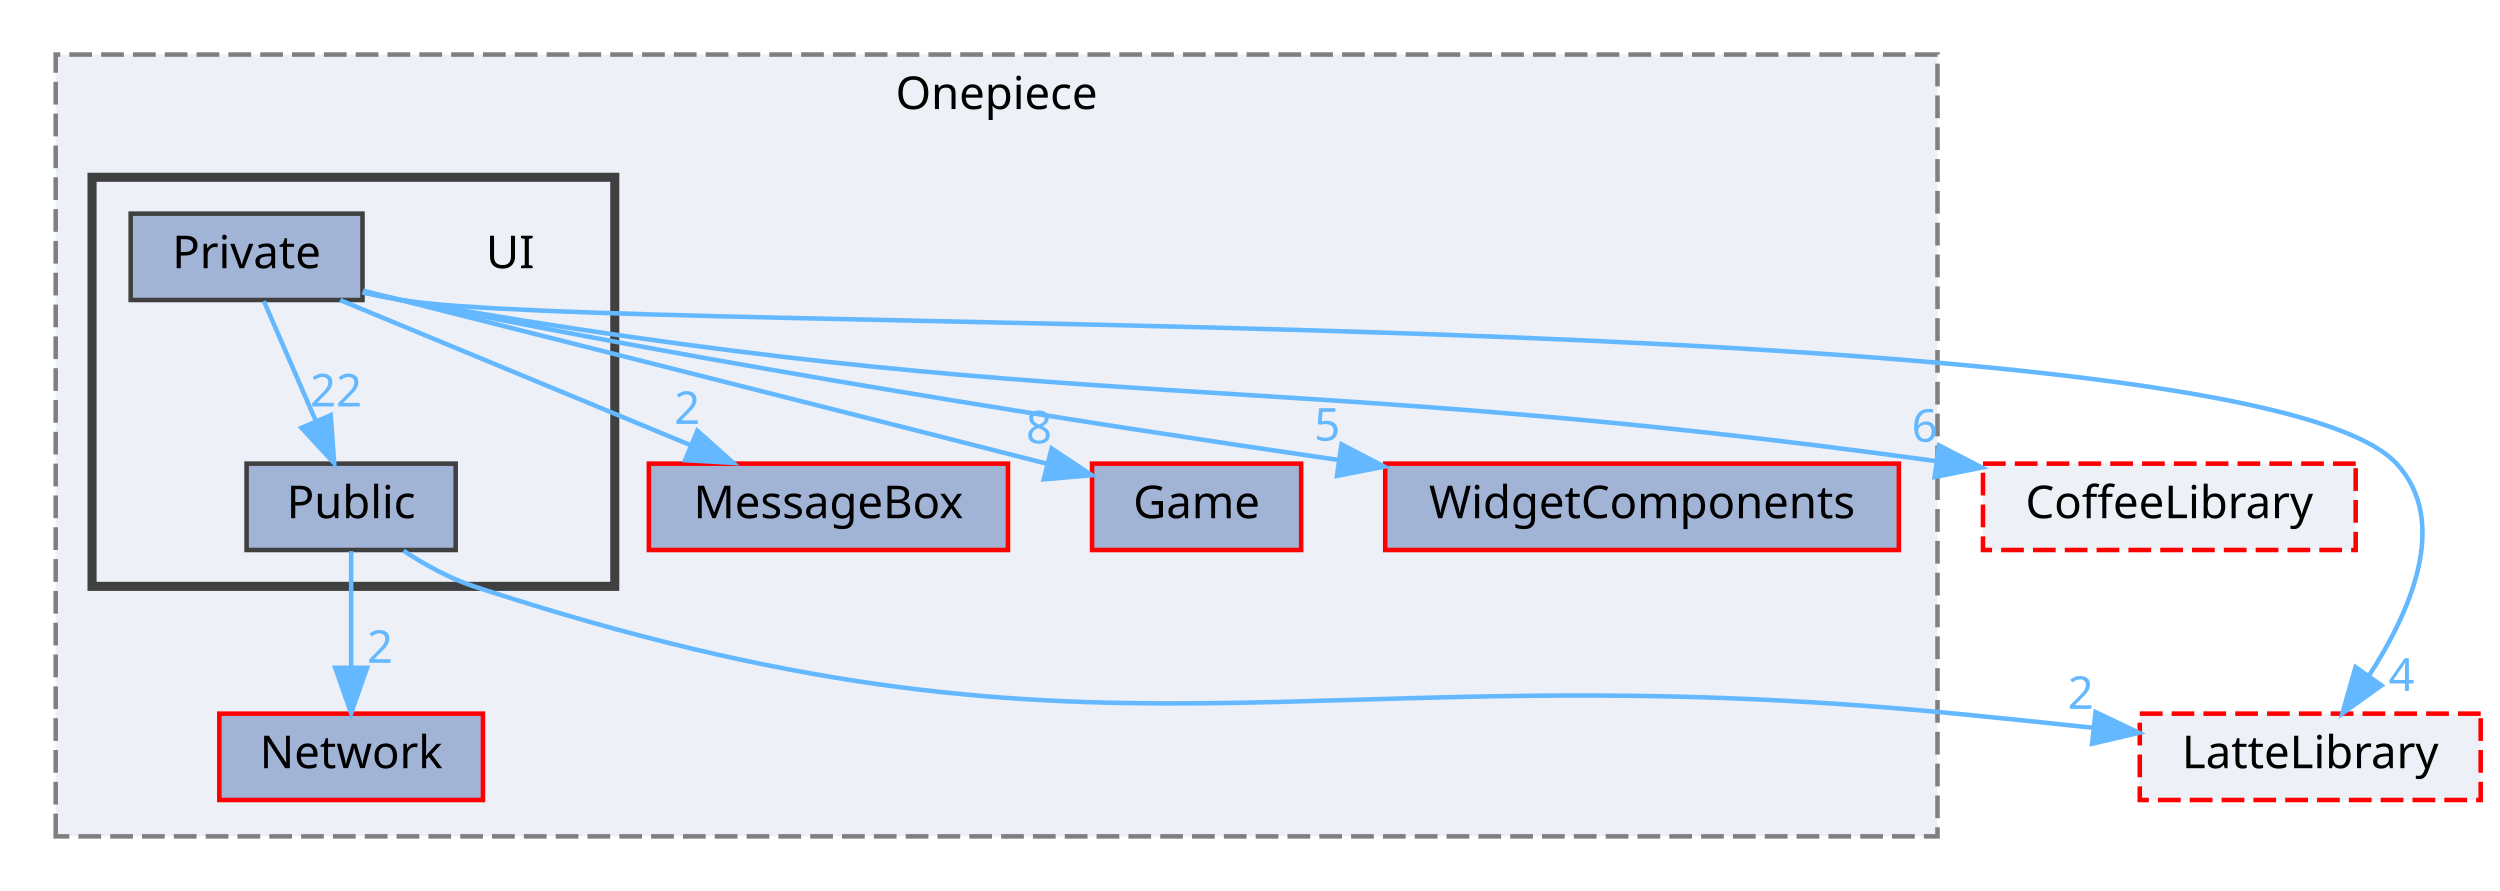
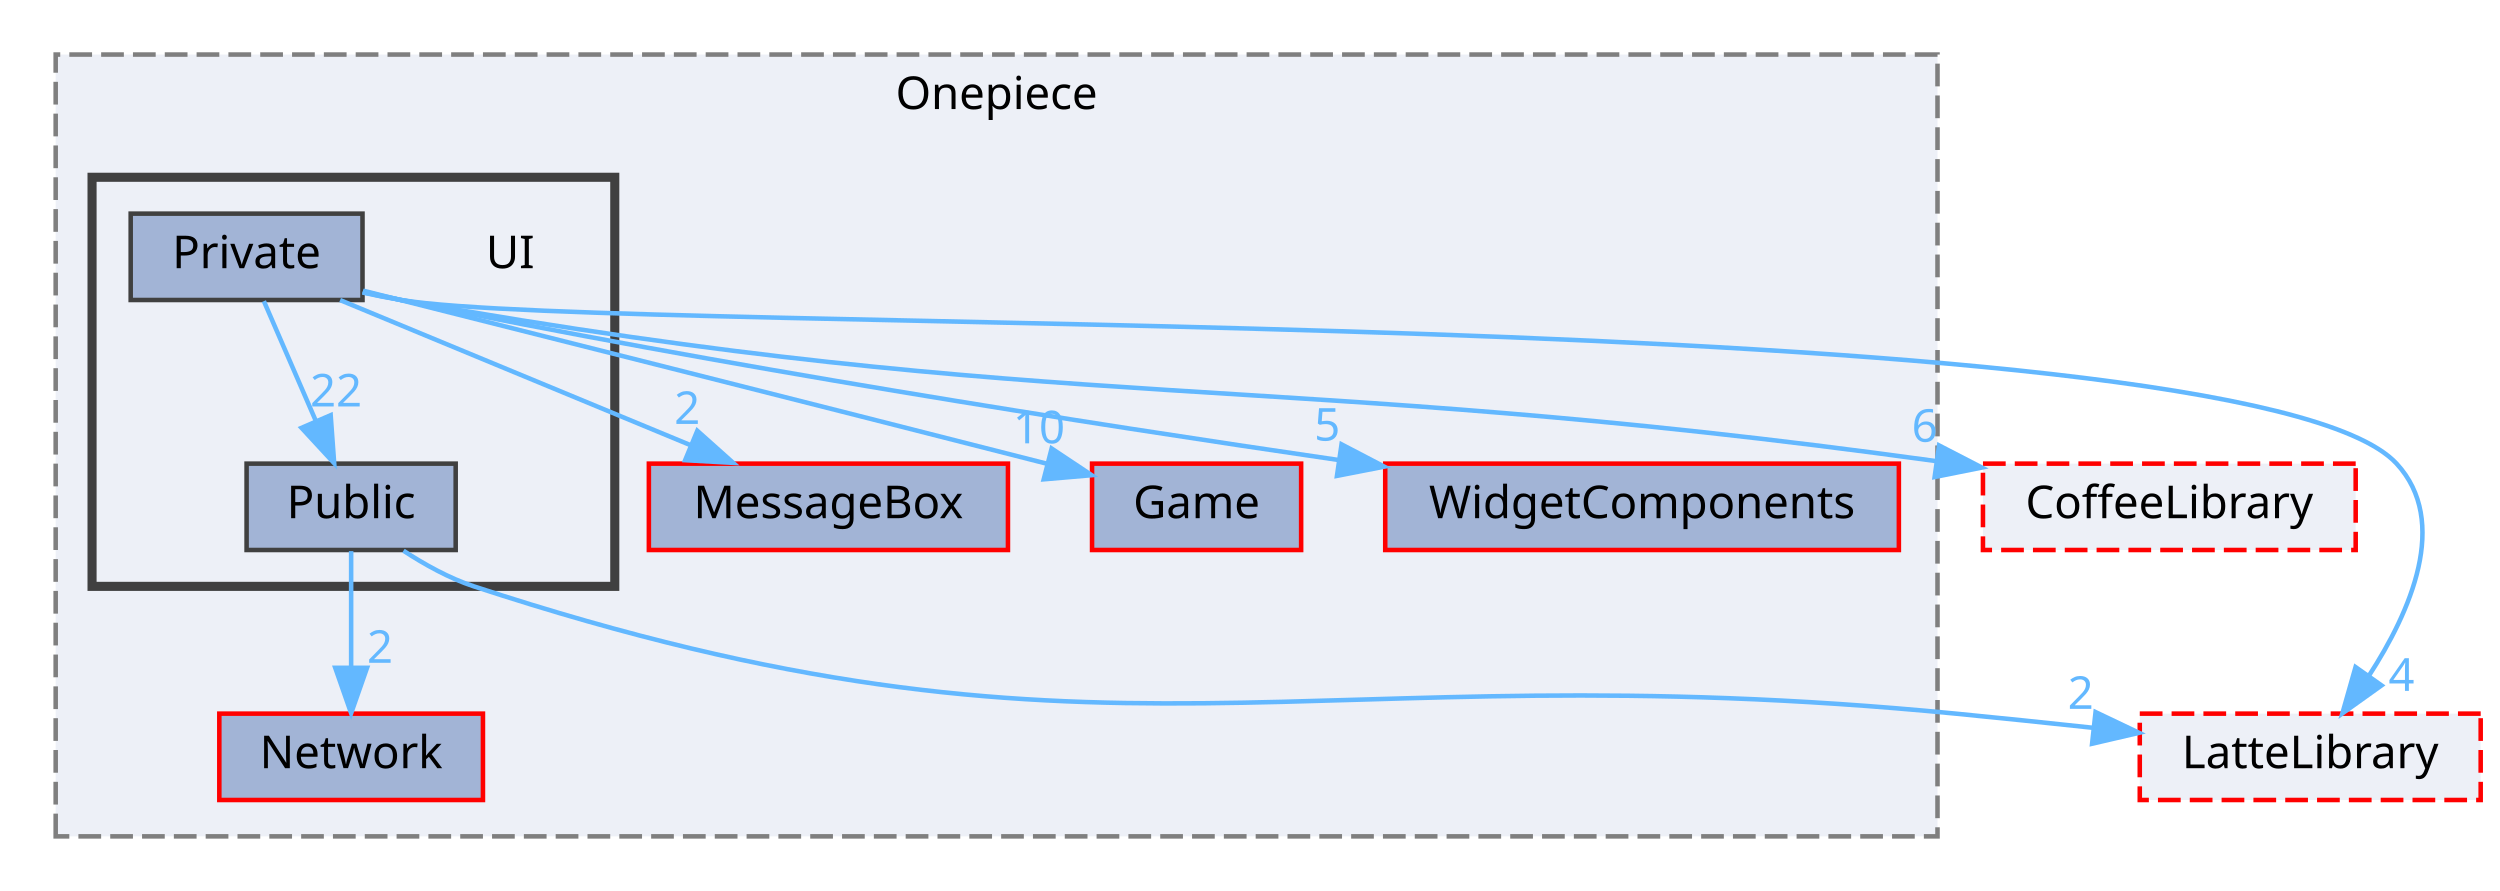
<svg xmlns="http://www.w3.org/2000/svg" xmlns:xlink="http://www.w3.org/1999/xlink" width="550pt" height="196pt" viewBox="0.00 0.00 549.50 196.00">
  <g id="graph0" class="graph" transform="scale(1 1) rotate(0) translate(4 192)">
    <g id="clust1" class="cluster">
      <g id="a_clust1">
        <a xlink:href="dir_86991fbdc3ffccad5ecdd4bba46f6ea3.html" target="_top" xlink:title="Onepiece">
          <polygon fill="#edf0f7" stroke="#7f7f7f" stroke-dasharray="5,2" points="8,-8 8,-180 422,-180 422,-8 8,-8" />
          <text text-anchor="middle" x="215" y="-168" font-family="Malgun Gothic" font-size="10.00">Onepiece</text>
        </a>
      </g>
    </g>
    <g id="clust2" class="cluster">
      <g id="a_clust2">
        <a xlink:href="dir_55b064ed9f704d76d3805f2fda876350.html" target="_top">
          <polygon fill="#edf0f7" stroke="#404040" stroke-width="2" points="16,-63 16,-153 131,-153 131,-63 16,-63" />
        </a>
      </g>
    </g>
    <g id="node1" class="node">
      <g id="a_node1">
        <a xlink:href="dir_47ae9c23f27029060c39af29b069b73d.html" target="_top" xlink:title="MessageBox">
          <polygon fill="#a2b4d6" stroke="red" points="217.5,-90 138.5,-90 138.5,-71 217.5,-71 217.5,-90" />
          <text text-anchor="middle" x="178" y="-78" font-family="Malgun Gothic" font-size="10.00">MessageBox</text>
        </a>
      </g>
    </g>
    <g id="node2" class="node">
      <g id="a_node2">
        <a xlink:href="dir_7fb5e64dcba5cad56d11a2ce531d1e7a.html" target="_top" xlink:title="Game">
          <polygon fill="#a2b4d6" stroke="red" points="282,-90 236,-90 236,-71 282,-71 282,-90" />
          <text text-anchor="middle" x="259" y="-78" font-family="Malgun Gothic" font-size="10.00">Game</text>
        </a>
      </g>
    </g>
    <g id="node3" class="node">
      <g id="a_node3">
        <a xlink:href="dir_b6750dbdff08df84555f1c91e851278f.html" target="_top" xlink:title="WidgetComponents">
          <polygon fill="#a2b4d6" stroke="red" points="413.5,-90 300.5,-90 300.5,-71 413.5,-71 413.5,-90" />
          <text text-anchor="middle" x="357" y="-78" font-family="Malgun Gothic" font-size="10.00">WidgetComponents</text>
        </a>
      </g>
    </g>
    <g id="node4" class="node">
      <g id="a_node4">
        <a xlink:href="dir_db6231b890a14ef22abfc7e4cac87d3d.html" target="_top" xlink:title="Network">
          <polygon fill="#a2b4d6" stroke="red" points="102,-35 44,-35 44,-16 102,-16 102,-35" />
          <text text-anchor="middle" x="73" y="-23" font-family="Malgun Gothic" font-size="10.00">Network</text>
        </a>
      </g>
    </g>
    <g id="node5" class="node">
      <text text-anchor="middle" x="108" y="-133" font-family="Malgun Gothic" font-size="10.00">UI</text>
    </g>
    <g id="node6" class="node">
      <g id="a_node6">
        <a xlink:href="dir_550f083bbe519bd985f450628c1369b6.html" target="_top" xlink:title="Private">
          <polygon fill="#a2b4d6" stroke="#404040" points="75.5,-145 24.5,-145 24.5,-126 75.5,-126 75.5,-145" />
          <text text-anchor="middle" x="50" y="-133" font-family="Malgun Gothic" font-size="10.00">Private</text>
        </a>
      </g>
    </g>
    <g id="edge3" class="edge">
      <g id="a_edge3">
        <a xlink:href="dir_000027_000011.html" target="_top">
          <path fill="none" stroke="#63b8ff" d="M70.57,-125.98C91.43,-117.34 123.97,-103.87 147.77,-94.02" />
          <polygon fill="#63b8ff" stroke="#63b8ff" points="149.16,-97.23 157.06,-90.17 146.48,-90.76 149.16,-97.23" />
        </a>
      </g>
      <g id="a_edge3-headlabel">
        <a xlink:href="dir_000027_000011.html" target="_top" xlink:title="2">
          <text text-anchor="middle" x="146.93" y="-98.73" font-family="Malgun Gothic" font-size="10.00" fill="#63b8ff">2</text>
        </a>
      </g>
    </g>
    <g id="edge4" class="edge">
      <g id="a_edge4">
        <a xlink:href="dir_000027_000007.html" target="_top">
          <path fill="none" stroke="#63b8ff" d="M75.66,-128.05C109.94,-119.43 172.56,-103.64 226,-90 226.1,-89.97 226.2,-89.95 226.3,-89.92" />
          <polygon fill="#63b8ff" stroke="#63b8ff" points="227.11,-93.33 235.92,-87.46 225.37,-86.55 227.11,-93.33" />
        </a>
      </g>
      <g id="a_edge4-headlabel">
-         <a xlink:href="dir_000027_000007.html" target="_top" xlink:title="8">
-           <text text-anchor="middle" x="224.33" y="-94.47" font-family="Malgun Gothic" font-size="10.00" fill="#63b8ff">8</text>
+         <a xlink:href="dir_000027_000007.html" target="_top" xlink:title="10">
+           <text text-anchor="middle" x="224.33" y="-94.47" font-family="Malgun Gothic" font-size="10.00" fill="#63b8ff">10</text>
        </a>
      </g>
    </g>
    <g id="edge5" class="edge">
      <g id="a_edge5">
        <a xlink:href="dir_000027_000051.html" target="_top">
          <path fill="none" stroke="#63b8ff" d="M75.57,-127.87C78.4,-127.2 81.26,-126.57 84,-126 153.96,-111.58 234.78,-98.89 290.23,-90.8" />
          <polygon fill="#63b8ff" stroke="#63b8ff" points="290.89,-94.24 300.28,-89.34 289.88,-87.31 290.89,-94.24" />
        </a>
      </g>
      <g id="a_edge5-headlabel">
        <a xlink:href="dir_000027_000051.html" target="_top" xlink:title="5">
          <text text-anchor="middle" x="287.74" y="-95.06" font-family="Malgun Gothic" font-size="10.00" fill="#63b8ff">5</text>
        </a>
      </g>
    </g>
    <g id="node7" class="node">
      <g id="a_node7">
        <a xlink:href="dir_e82f2835ab4116a5eee79a37f645c6c8.html" target="_top" xlink:title="Public">
          <polygon fill="#a2b4d6" stroke="#404040" points="96,-90 50,-90 50,-71 96,-71 96,-90" />
          <text text-anchor="middle" x="73" y="-78" font-family="Malgun Gothic" font-size="10.00">Public</text>
        </a>
      </g>
    </g>
    <g id="edge6" class="edge">
      <g id="a_edge6">
        <a xlink:href="dir_000027_000044.html" target="_top">
          <path fill="none" stroke="#63b8ff" d="M53.8,-125.75C56.91,-118.57 61.42,-108.18 65.29,-99.27" />
          <polygon fill="#63b8ff" stroke="#63b8ff" points="68.5,-100.66 69.27,-90.09 62.08,-97.87 68.5,-100.66" />
        </a>
      </g>
      <g id="a_edge6-headlabel">
        <a xlink:href="dir_000027_000044.html" target="_top" xlink:title="22">
          <text text-anchor="middle" x="69.68" y="-102.58" font-family="Malgun Gothic" font-size="10.00" fill="#63b8ff">22</text>
        </a>
      </g>
    </g>
    <g id="node8" class="node">
      <g id="a_node8">
        <a xlink:href="dir_2270f6753238979635db772f09123181.html" target="_top" xlink:title="CoffeeLibrary">
          <polygon fill="#edf0f7" stroke="red" stroke-dasharray="5,2" points="514,-90 432,-90 432,-71 514,-71 514,-90" />
          <text text-anchor="middle" x="473" y="-78" font-family="Malgun Gothic" font-size="10.00">CoffeeLibrary</text>
        </a>
      </g>
    </g>
    <g id="edge1" class="edge">
      <g id="a_edge1">
        <a xlink:href="dir_000027_000003.html" target="_top">
          <path fill="none" stroke="#63b8ff" d="M75.54,-127.71C78.38,-127.07 81.24,-126.49 84,-126 231.27,-99.97 272.92,-111.11 421.8,-90.54" />
          <polygon fill="#63b8ff" stroke="#63b8ff" points="422.35,-94 431.76,-89.14 421.37,-87.06 422.35,-94" />
        </a>
      </g>
      <g id="a_edge1-headlabel">
        <a xlink:href="dir_000027_000003.html" target="_top" xlink:title="6">
          <text text-anchor="middle" x="419.18" y="-94.81" font-family="Malgun Gothic" font-size="10.00" fill="#63b8ff">6</text>
        </a>
      </g>
    </g>
    <g id="node9" class="node">
      <g id="a_node9">
        <a xlink:href="dir_399370037b6f5ff6b0840148d18ec8d9.html" target="_top" xlink:title="LatteLibrary">
          <polygon fill="#edf0f7" stroke="red" stroke-dasharray="5,2" points="541.5,-35 466.5,-35 466.5,-16 541.5,-16 541.5,-35" />
          <text text-anchor="middle" x="504" y="-23" font-family="Malgun Gothic" font-size="10.00">LatteLibrary</text>
        </a>
      </g>
    </g>
    <g id="edge2" class="edge">
      <g id="a_edge2">
        <a xlink:href="dir_000027_000009.html" target="_top">
          <path fill="none" stroke="#63b8ff" d="M75.53,-127.64C78.37,-127.02 81.24,-126.46 84,-126 132.29,-118.04 489.84,-125.99 523,-90 534.77,-77.23 526.06,-57.44 516.92,-43.35" />
          <polygon fill="#63b8ff" stroke="#63b8ff" points="519.69,-41.21 511.07,-35.05 513.97,-45.24 519.69,-41.21" />
        </a>
      </g>
      <g id="a_edge2-headlabel">
        <a xlink:href="dir_000027_000009.html" target="_top" xlink:title="4">
          <text text-anchor="middle" x="524.08" y="-40.01" font-family="Malgun Gothic" font-size="10.00" fill="#63b8ff">4</text>
        </a>
      </g>
    </g>
    <g id="edge8" class="edge">
      <g id="a_edge8">
        <a xlink:href="dir_000044_000012.html" target="_top">
          <path fill="none" stroke="#63b8ff" d="M73,-70.75C73,-63.8 73,-53.85 73,-45.13" />
          <polygon fill="#63b8ff" stroke="#63b8ff" points="76.5,-45.09 73,-35.09 69.5,-45.09 76.5,-45.09" />
        </a>
      </g>
      <g id="a_edge8-headlabel">
        <a xlink:href="dir_000044_000012.html" target="_top" xlink:title="2">
          <text text-anchor="middle" x="79.34" y="-46.18" font-family="Malgun Gothic" font-size="10.00" fill="#63b8ff">2</text>
        </a>
      </g>
    </g>
    <g id="edge7" class="edge">
      <g id="a_edge7">
        <a xlink:href="dir_000044_000009.html" target="_top">
          <path fill="none" stroke="#63b8ff" d="M84.51,-70.84C89.1,-67.84 94.57,-64.78 100,-63 238.17,-17.65 281.26,-49.1 426,-35 435.76,-34.05 446.2,-32.96 456.16,-31.89" />
          <polygon fill="#63b8ff" stroke="#63b8ff" points="456.77,-35.34 466.33,-30.78 456.01,-28.38 456.77,-35.34" />
        </a>
      </g>
      <g id="a_edge7-headlabel">
        <a xlink:href="dir_000044_000009.html" target="_top" xlink:title="2">
          <text text-anchor="middle" x="453.5" y="-36.05" font-family="Malgun Gothic" font-size="10.00" fill="#63b8ff">2</text>
        </a>
      </g>
    </g>
  </g>
</svg>
